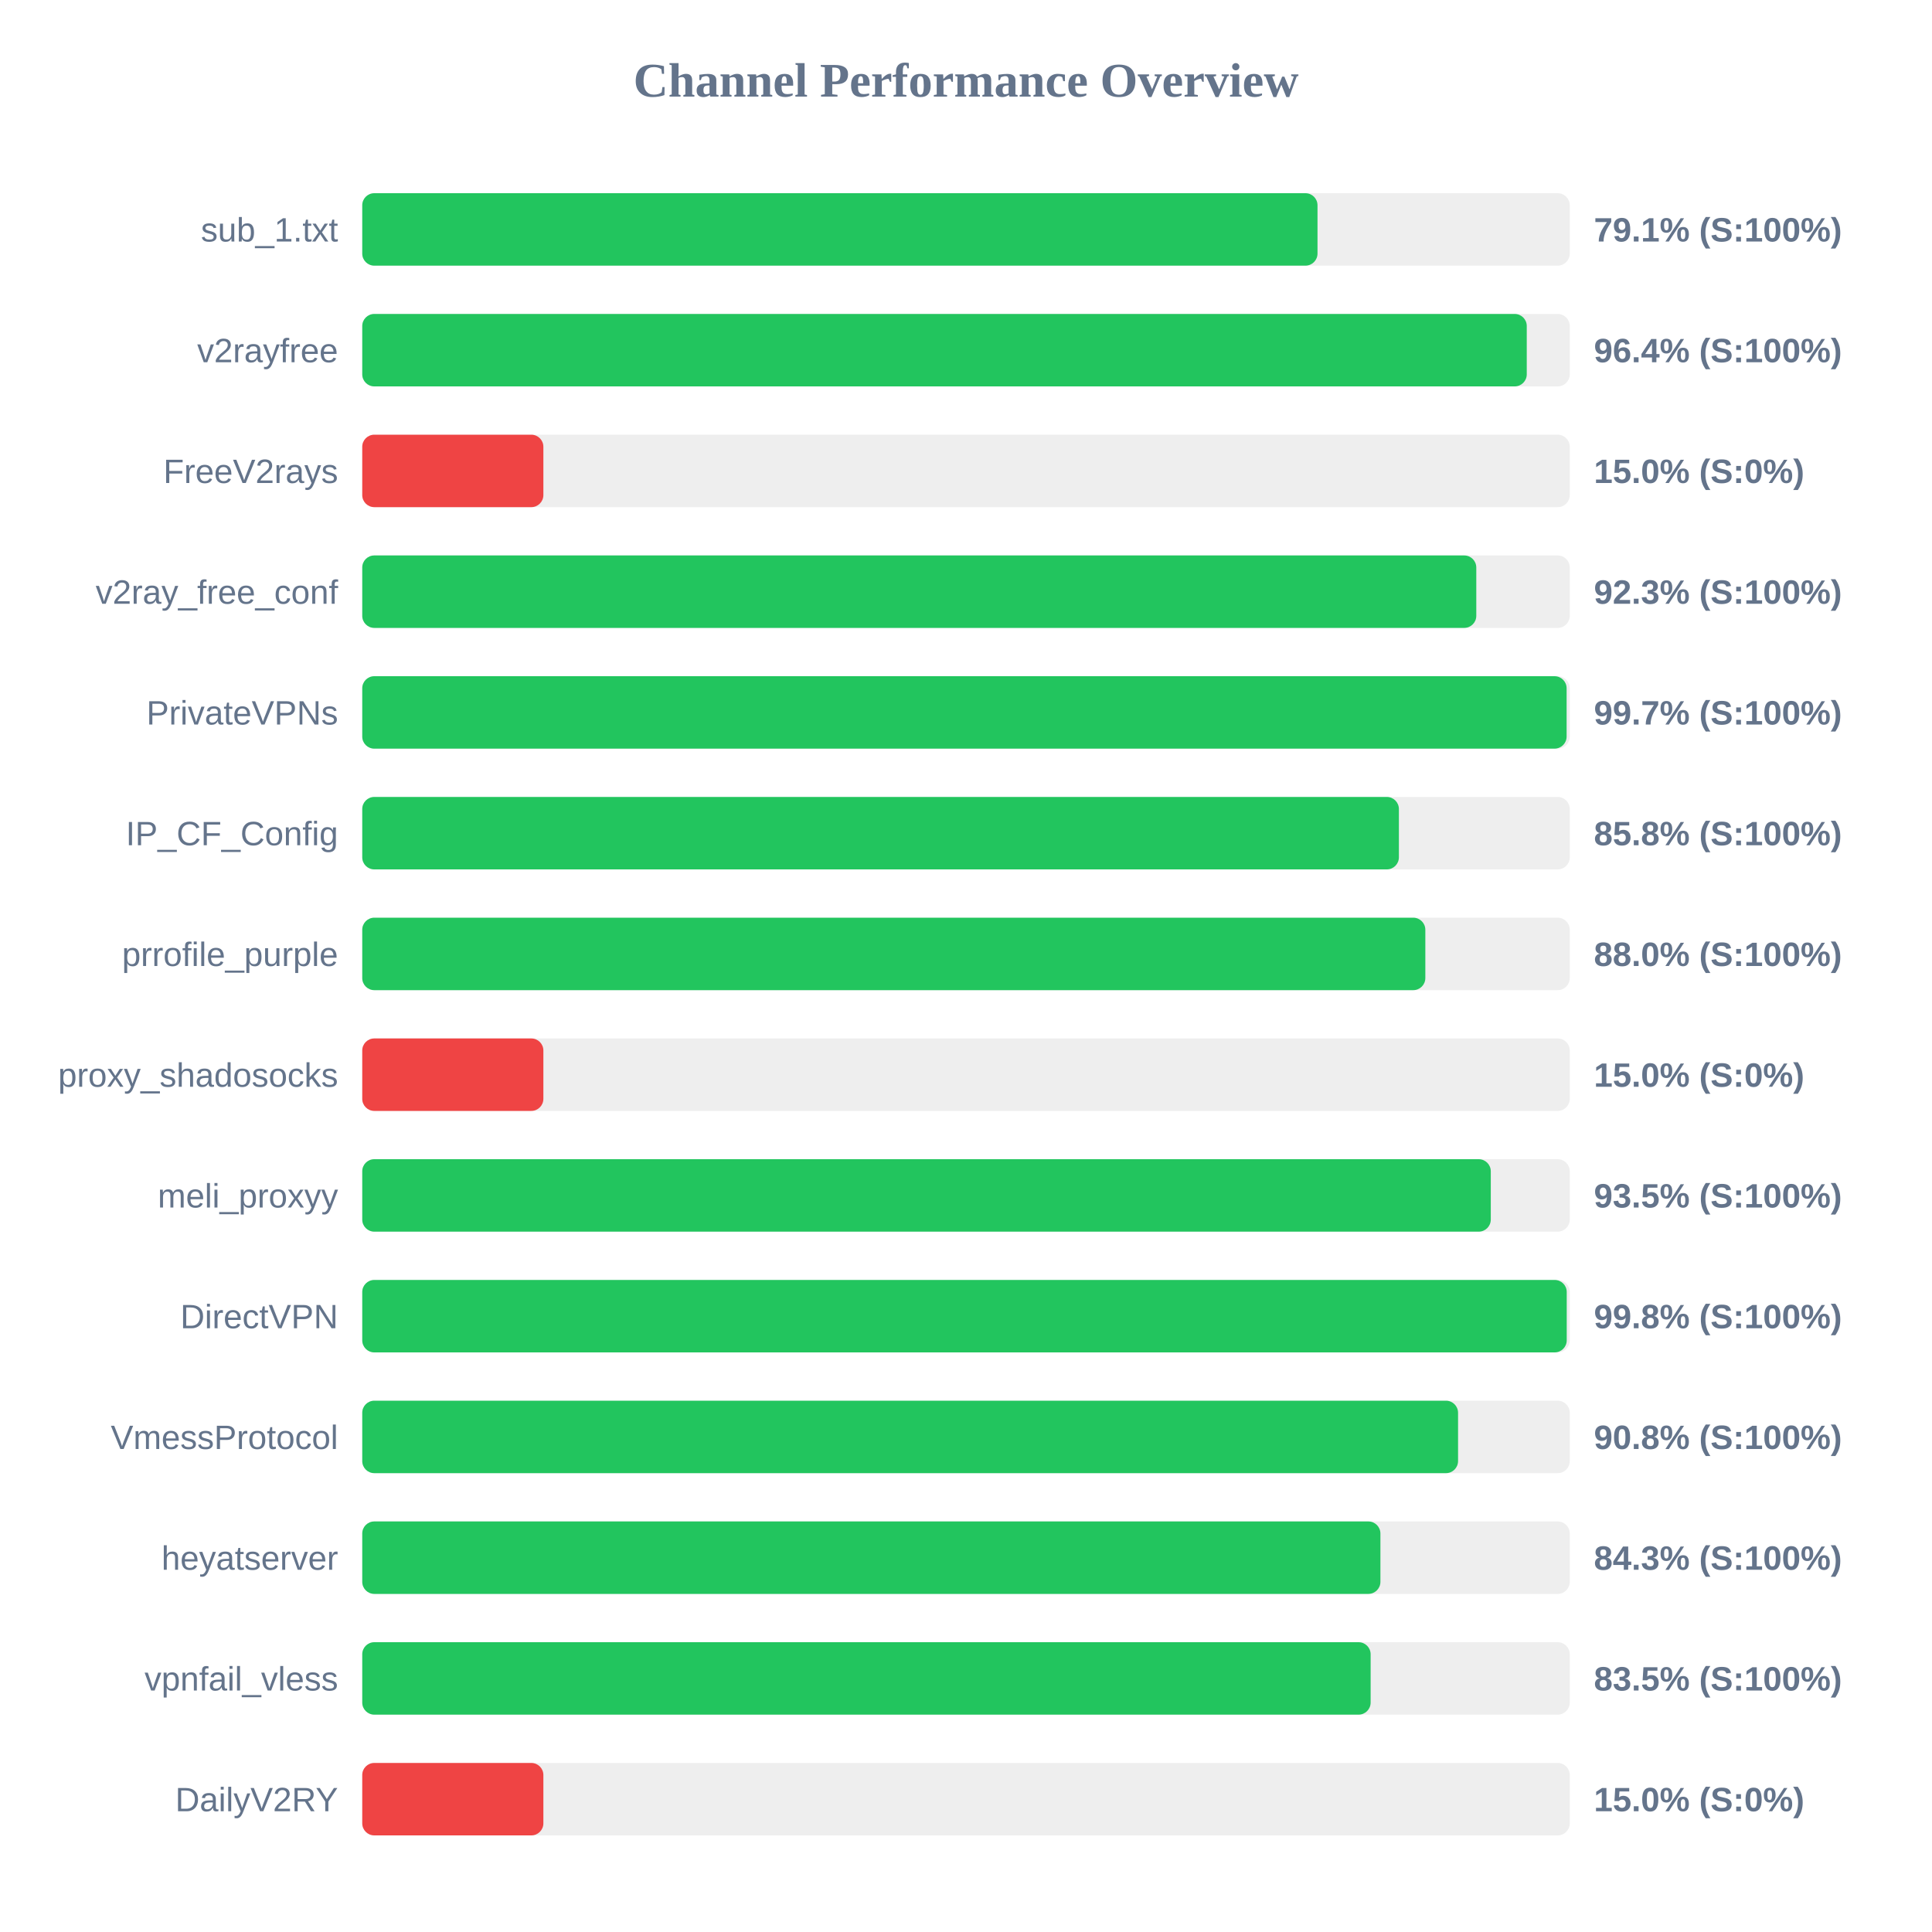
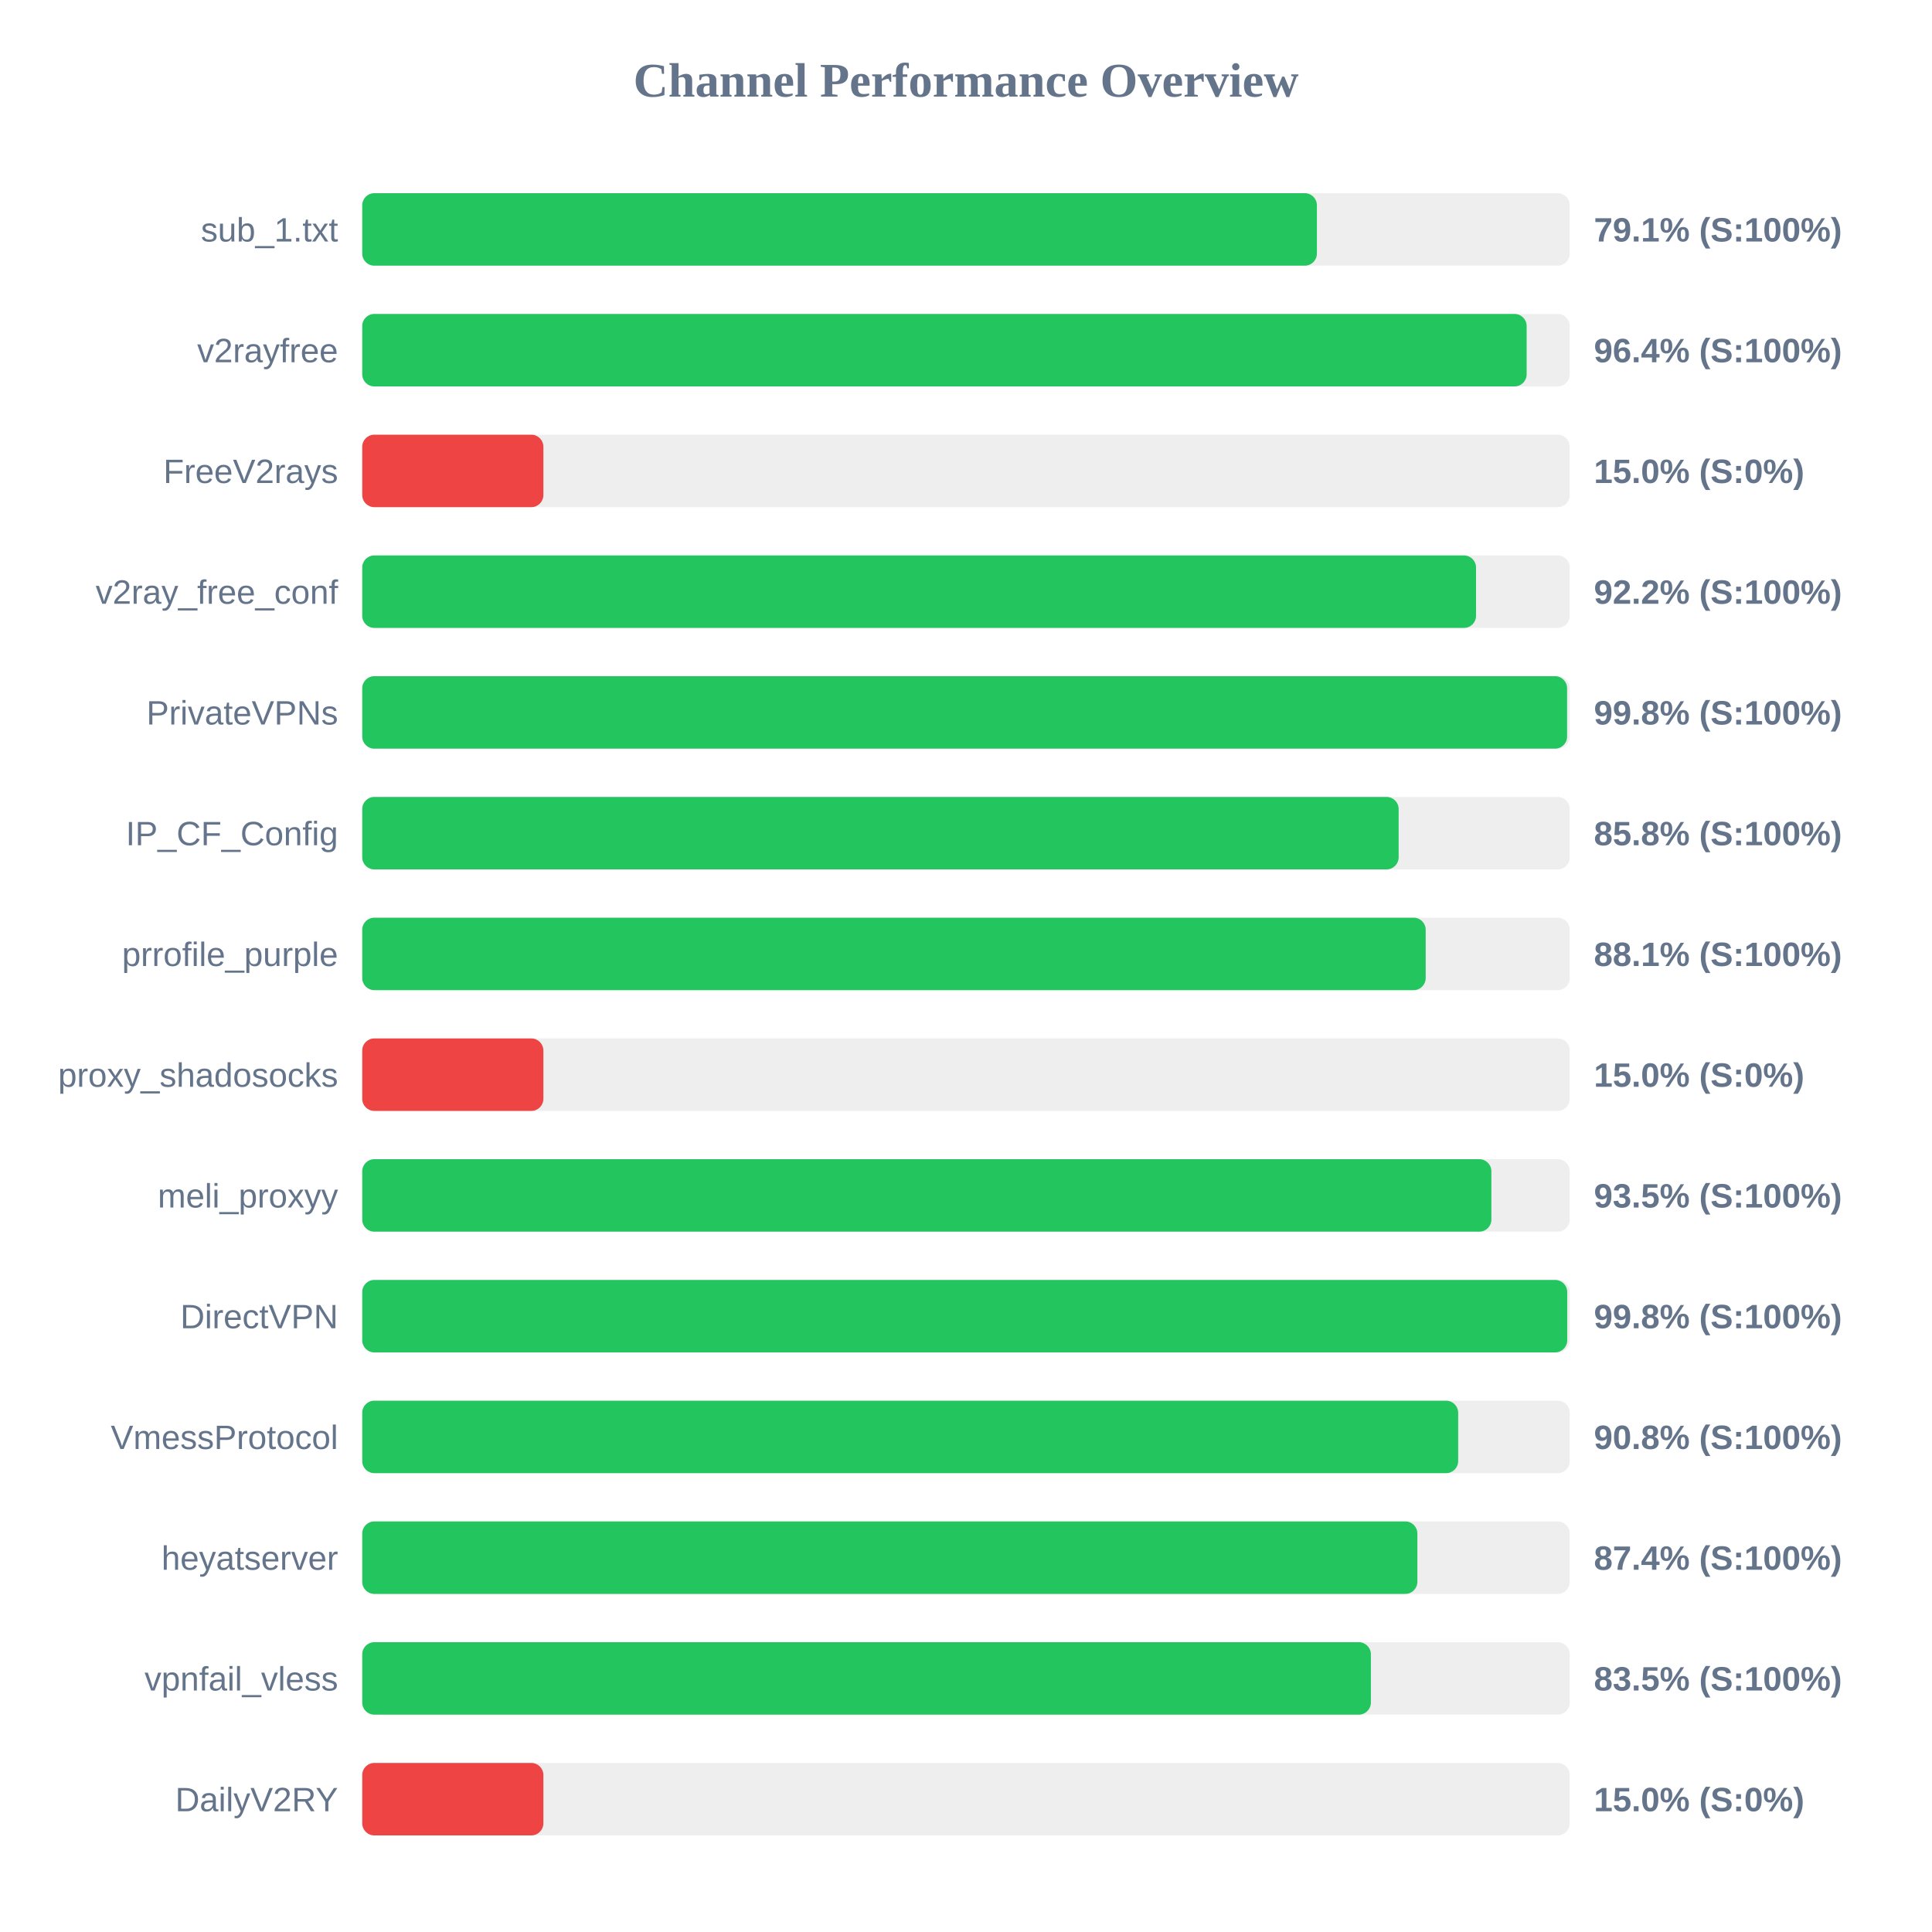
<svg xmlns="http://www.w3.org/2000/svg" width="800" height="800" version="1.1">
  <style>
        .row { font: 14px Arial; fill: #64748b; }
        .score { font: bold 14px Arial; fill: #64748b; }
    </style>
  <text x="400" y="40" text-anchor="middle" font-size="20px" font-weight="bold" fill="#64748b">Channel Performance Overview</text>
  <rect x="150" y="80" width="500" height="30" fill="#eee" rx="5" />
-   <rect x="150" y="80" width="395.55" height="30" fill="#22c55e" rx="5" />
+   <rect x="150" y="80" width="395.3" height="30" fill="#22c55e" rx="5" />
  <text x="140" y="100" text-anchor="end" class="row">sub_1.txt</text>
  <text x="660" y="100" text-anchor="start" class="score">79.1% (S:100%)</text>
  <rect x="150" y="130" width="500" height="30" fill="#eee" rx="5" />
-   <rect x="150" y="130" width="482.2" height="30" fill="#22c55e" rx="5" />
+   <rect x="150" y="130" width="482.15" height="30" fill="#22c55e" rx="5" />
  <text x="140" y="150" text-anchor="end" class="row">v2rayfree</text>
  <text x="660" y="150" text-anchor="start" class="score">96.4% (S:100%)</text>
  <rect x="150" y="180" width="500" height="30" fill="#eee" rx="5" />
  <rect x="150" y="180" width="75.0" height="30" fill="#ef4444" rx="5" />
  <text x="140" y="200" text-anchor="end" class="row">FreeV2rays</text>
  <text x="660" y="200" text-anchor="start" class="score">15.0% (S:0%)</text>
  <rect x="150" y="230" width="500" height="30" fill="#eee" rx="5" />
-   <rect x="150" y="230" width="461.3" height="30" fill="#22c55e" rx="5" />
+   <rect x="150" y="230" width="461.2" height="30" fill="#22c55e" rx="5" />
  <text x="140" y="250" text-anchor="end" class="row">v2ray_free_conf</text>
-   <text x="660" y="250" text-anchor="start" class="score">92.3% (S:100%)</text>
+   <text x="660" y="250" text-anchor="start" class="score">92.2% (S:100%)</text>
  <rect x="150" y="280" width="500" height="30" fill="#eee" rx="5" />
-   <rect x="150" y="280" width="498.7" height="30" fill="#22c55e" rx="5" />
+   <rect x="150" y="280" width="498.9" height="30" fill="#22c55e" rx="5" />
  <text x="140" y="300" text-anchor="end" class="row">PrivateVPNs</text>
-   <text x="660" y="300" text-anchor="start" class="score">99.7% (S:100%)</text>
+   <text x="660" y="300" text-anchor="start" class="score">99.8% (S:100%)</text>
  <rect x="150" y="330" width="500" height="30" fill="#eee" rx="5" />
-   <rect x="150" y="330" width="429.25" height="30" fill="#22c55e" rx="5" />
+   <rect x="150" y="330" width="429.15" height="30" fill="#22c55e" rx="5" />
  <text x="140" y="350" text-anchor="end" class="row">IP_CF_Config</text>
  <text x="660" y="350" text-anchor="start" class="score">85.8% (S:100%)</text>
  <rect x="150" y="380" width="500" height="30" fill="#eee" rx="5" />
-   <rect x="150" y="380" width="440.2" height="30" fill="#22c55e" rx="5" />
+   <rect x="150" y="380" width="440.35" height="30" fill="#22c55e" rx="5" />
  <text x="140" y="400" text-anchor="end" class="row">prrofile_purple</text>
-   <text x="660" y="400" text-anchor="start" class="score">88.0% (S:100%)</text>
+   <text x="660" y="400" text-anchor="start" class="score">88.1% (S:100%)</text>
  <rect x="150" y="430" width="500" height="30" fill="#eee" rx="5" />
  <rect x="150" y="430" width="75.0" height="30" fill="#ef4444" rx="5" />
  <text x="140" y="450" text-anchor="end" class="row">proxy_shadosocks</text>
  <text x="660" y="450" text-anchor="start" class="score">15.0% (S:0%)</text>
  <rect x="150" y="480" width="500" height="30" fill="#eee" rx="5" />
-   <rect x="150" y="480" width="467.3" height="30" fill="#22c55e" rx="5" />
+   <rect x="150" y="480" width="467.55" height="30" fill="#22c55e" rx="5" />
  <text x="140" y="500" text-anchor="end" class="row">meli_proxyy</text>
  <text x="660" y="500" text-anchor="start" class="score">93.5% (S:100%)</text>
  <rect x="150" y="530" width="500" height="30" fill="#eee" rx="5" />
-   <rect x="150" y="530" width="498.75" height="30" fill="#22c55e" rx="5" />
+   <rect x="150" y="530" width="498.95" height="30" fill="#22c55e" rx="5" />
  <text x="140" y="550" text-anchor="end" class="row">DirectVPN</text>
  <text x="660" y="550" text-anchor="start" class="score">99.8% (S:100%)</text>
  <rect x="150" y="580" width="500" height="30" fill="#eee" rx="5" />
-   <rect x="150" y="580" width="453.75" height="30" fill="#22c55e" rx="5" />
+   <rect x="150" y="580" width="453.8" height="30" fill="#22c55e" rx="5" />
  <text x="140" y="600" text-anchor="end" class="row">VmessProtocol</text>
  <text x="660" y="600" text-anchor="start" class="score">90.8% (S:100%)</text>
  <rect x="150" y="630" width="500" height="30" fill="#eee" rx="5" />
-   <rect x="150" y="630" width="421.6" height="30" fill="#22c55e" rx="5" />
+   <rect x="150" y="630" width="436.9" height="30" fill="#22c55e" rx="5" />
  <text x="140" y="650" text-anchor="end" class="row">heyatserver</text>
-   <text x="660" y="650" text-anchor="start" class="score">84.3% (S:100%)</text>
+   <text x="660" y="650" text-anchor="start" class="score">87.4% (S:100%)</text>
  <rect x="150" y="680" width="500" height="30" fill="#eee" rx="5" />
-   <rect x="150" y="680" width="417.55" height="30" fill="#22c55e" rx="5" />
+   <rect x="150" y="680" width="417.65" height="30" fill="#22c55e" rx="5" />
  <text x="140" y="700" text-anchor="end" class="row">vpnfail_vless</text>
  <text x="660" y="700" text-anchor="start" class="score">83.5% (S:100%)</text>
  <rect x="150" y="730" width="500" height="30" fill="#eee" rx="5" />
  <rect x="150" y="730" width="75.0" height="30" fill="#ef4444" rx="5" />
  <text x="140" y="750" text-anchor="end" class="row">DailyV2RY</text>
  <text x="660" y="750" text-anchor="start" class="score">15.0% (S:0%)</text>
</svg>
